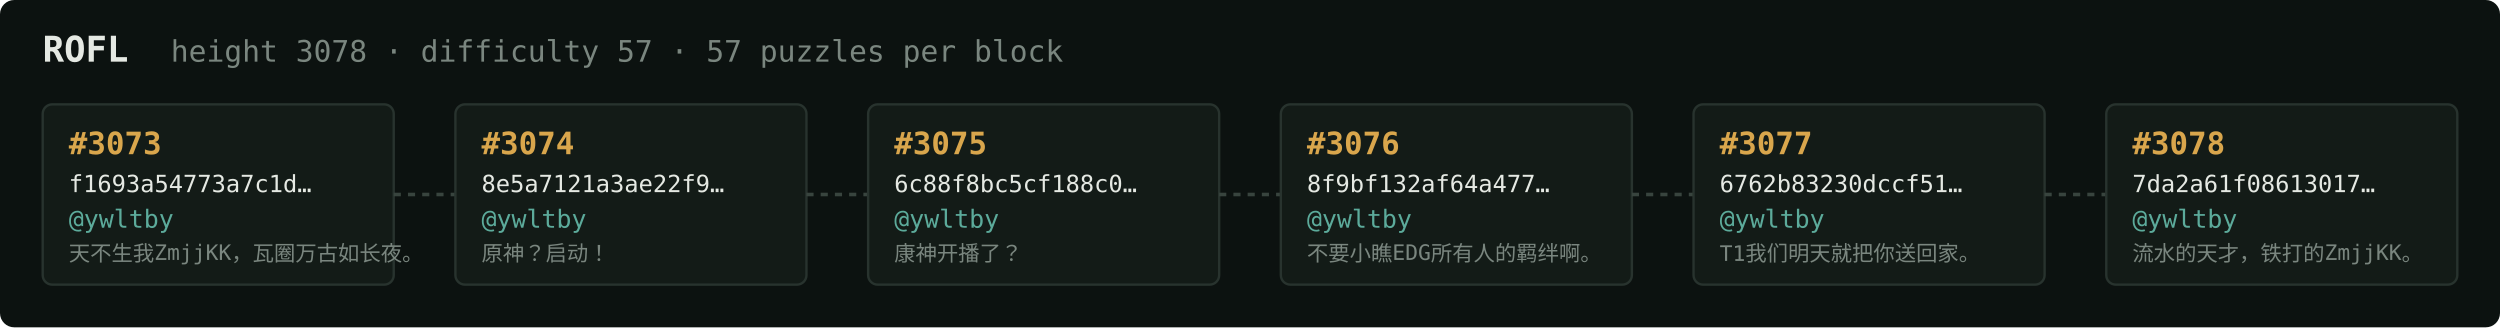
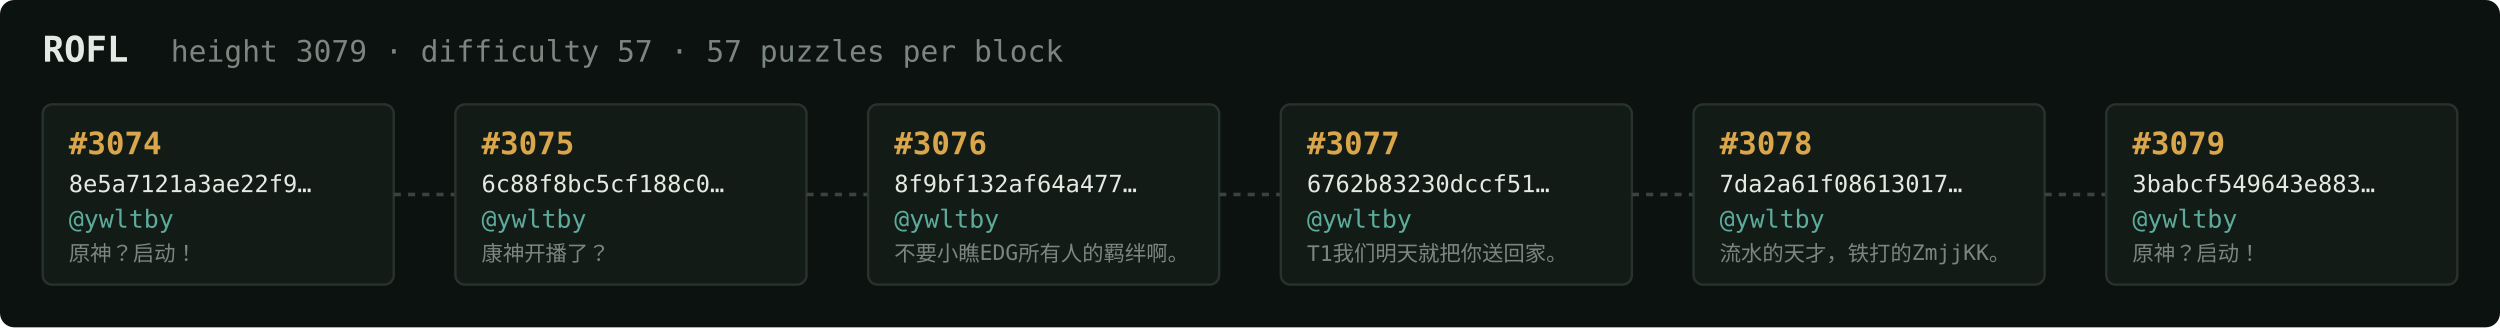
<svg xmlns="http://www.w3.org/2000/svg" width="1054" height="138" viewBox="0 0 1054 138" font-family="ui-monospace,SFMono-Regular,Menlo,monospace">
  <rect fill="#0c1210" width="1054" height="138" rx="6" />
  <text x="18" y="26" fill="#e5e9e3" font-size="15" font-weight="700">ROFL</text>
-   <text x="72" y="26" fill="#7a867f" font-size="12.5">height 3078 · difficulty 57 · 57 puzzles per block</text>
+   <text x="72" y="26" fill="#7a867f" font-size="12.5">height 3079 · difficulty 57 · 57 puzzles per block</text>
  <rect x="18" y="44" width="148" height="76" rx="4" fill="#131b17" stroke="#28332e" stroke-width="1" />
-   <text x="29" y="65" fill="#d9a64c" font-size="13" font-weight="700">#3073</text>
-   <text x="29" y="81" fill="#e5e9e3" font-size="10">f1693a54773a7c1d…</text>
+   <text x="29" y="65" fill="#d9a64c" font-size="13" font-weight="700">#3074</text>
+   <text x="29" y="81" fill="#e5e9e3" font-size="10">8e5a7121a3ae22f9…</text>
  <text x="29" y="96" fill="#5cab9b" font-size="10.5">@ywltby</text>
-   <text x="29" y="110" fill="#7a867f" font-size="9">天不生我ZmjjKK，瓦圈万古如长夜。</text>
+   <text x="29" y="110" fill="#7a867f" font-size="9">原神？启动！</text>
  <line x1="166" y1="82.0" x2="192" y2="82.0" stroke="#38443e" stroke-width="1.5" stroke-dasharray="3 3" />
  <rect x="192" y="44" width="148" height="76" rx="4" fill="#131b17" stroke="#28332e" stroke-width="1" />
-   <text x="203" y="65" fill="#d9a64c" font-size="13" font-weight="700">#3074</text>
-   <text x="203" y="81" fill="#e5e9e3" font-size="10">8e5a7121a3ae22f9…</text>
+   <text x="203" y="65" fill="#d9a64c" font-size="13" font-weight="700">#3075</text>
+   <text x="203" y="81" fill="#e5e9e3" font-size="10">6c88f8bc5cf188c0…</text>
  <text x="203" y="96" fill="#5cab9b" font-size="10.5">@ywltby</text>
-   <text x="203" y="110" fill="#7a867f" font-size="9">原神？启动！</text>
+   <text x="203" y="110" fill="#7a867f" font-size="9">康神开播了？</text>
  <line x1="340" y1="82.0" x2="366" y2="82.0" stroke="#38443e" stroke-width="1.5" stroke-dasharray="3 3" />
  <rect x="366" y="44" width="148" height="76" rx="4" fill="#131b17" stroke="#28332e" stroke-width="1" />
-   <text x="377" y="65" fill="#d9a64c" font-size="13" font-weight="700">#3075</text>
-   <text x="377" y="81" fill="#e5e9e3" font-size="10">6c88f8bc5cf188c0…</text>
+   <text x="377" y="65" fill="#d9a64c" font-size="13" font-weight="700">#3076</text>
+   <text x="377" y="81" fill="#e5e9e3" font-size="10">8f9bf132af64a477…</text>
  <text x="377" y="96" fill="#5cab9b" font-size="10.5">@ywltby</text>
-   <text x="377" y="110" fill="#7a867f" font-size="9">康神开播了？</text>
+   <text x="377" y="110" fill="#7a867f" font-size="9">不要小瞧EDG所有人的羁绊啊。</text>
  <line x1="514" y1="82.0" x2="540" y2="82.0" stroke="#38443e" stroke-width="1.5" stroke-dasharray="3 3" />
  <rect x="540" y="44" width="148" height="76" rx="4" fill="#131b17" stroke="#28332e" stroke-width="1" />
-   <text x="551" y="65" fill="#d9a64c" font-size="13" font-weight="700">#3076</text>
-   <text x="551" y="81" fill="#e5e9e3" font-size="10">8f9bf132af64a477…</text>
+   <text x="551" y="65" fill="#d9a64c" font-size="13" font-weight="700">#3077</text>
+   <text x="551" y="81" fill="#e5e9e3" font-size="10">6762b83230dccf51…</text>
  <text x="551" y="96" fill="#5cab9b" font-size="10.5">@ywltby</text>
-   <text x="551" y="110" fill="#7a867f" font-size="9">不要小瞧EDG所有人的羁绊啊。</text>
+   <text x="551" y="110" fill="#7a867f" font-size="9">T1我们明天就把你送回家。</text>
  <line x1="688" y1="82.0" x2="714" y2="82.0" stroke="#38443e" stroke-width="1.5" stroke-dasharray="3 3" />
  <rect x="714" y="44" width="148" height="76" rx="4" fill="#131b17" stroke="#28332e" stroke-width="1" />
-   <text x="725" y="65" fill="#d9a64c" font-size="13" font-weight="700">#3077</text>
-   <text x="725" y="81" fill="#e5e9e3" font-size="10">6762b83230dccf51…</text>
+   <text x="725" y="65" fill="#d9a64c" font-size="13" font-weight="700">#3078</text>
+   <text x="725" y="81" fill="#e5e9e3" font-size="10">7da2a61f08613017…</text>
  <text x="725" y="96" fill="#5cab9b" font-size="10.5">@ywltby</text>
-   <text x="725" y="110" fill="#7a867f" font-size="9">T1我们明天就把你送回家。</text>
+   <text x="725" y="110" fill="#7a867f" font-size="9">流水的天才，铁打的ZmjjKK。</text>
  <line x1="862" y1="82.0" x2="888" y2="82.0" stroke="#38443e" stroke-width="1.5" stroke-dasharray="3 3" />
  <rect x="888" y="44" width="148" height="76" rx="4" fill="#131b17" stroke="#28332e" stroke-width="1" />
-   <text x="899" y="65" fill="#d9a64c" font-size="13" font-weight="700">#3078</text>
-   <text x="899" y="81" fill="#e5e9e3" font-size="10">7da2a61f08613017…</text>
+   <text x="899" y="65" fill="#d9a64c" font-size="13" font-weight="700">#3079</text>
+   <text x="899" y="81" fill="#e5e9e3" font-size="10">3babcf549643e883…</text>
  <text x="899" y="96" fill="#5cab9b" font-size="10.5">@ywltby</text>
-   <text x="899" y="110" fill="#7a867f" font-size="9">流水的天才，铁打的ZmjjKK。</text>
+   <text x="899" y="110" fill="#7a867f" font-size="9">原神？启动！</text>
</svg>
